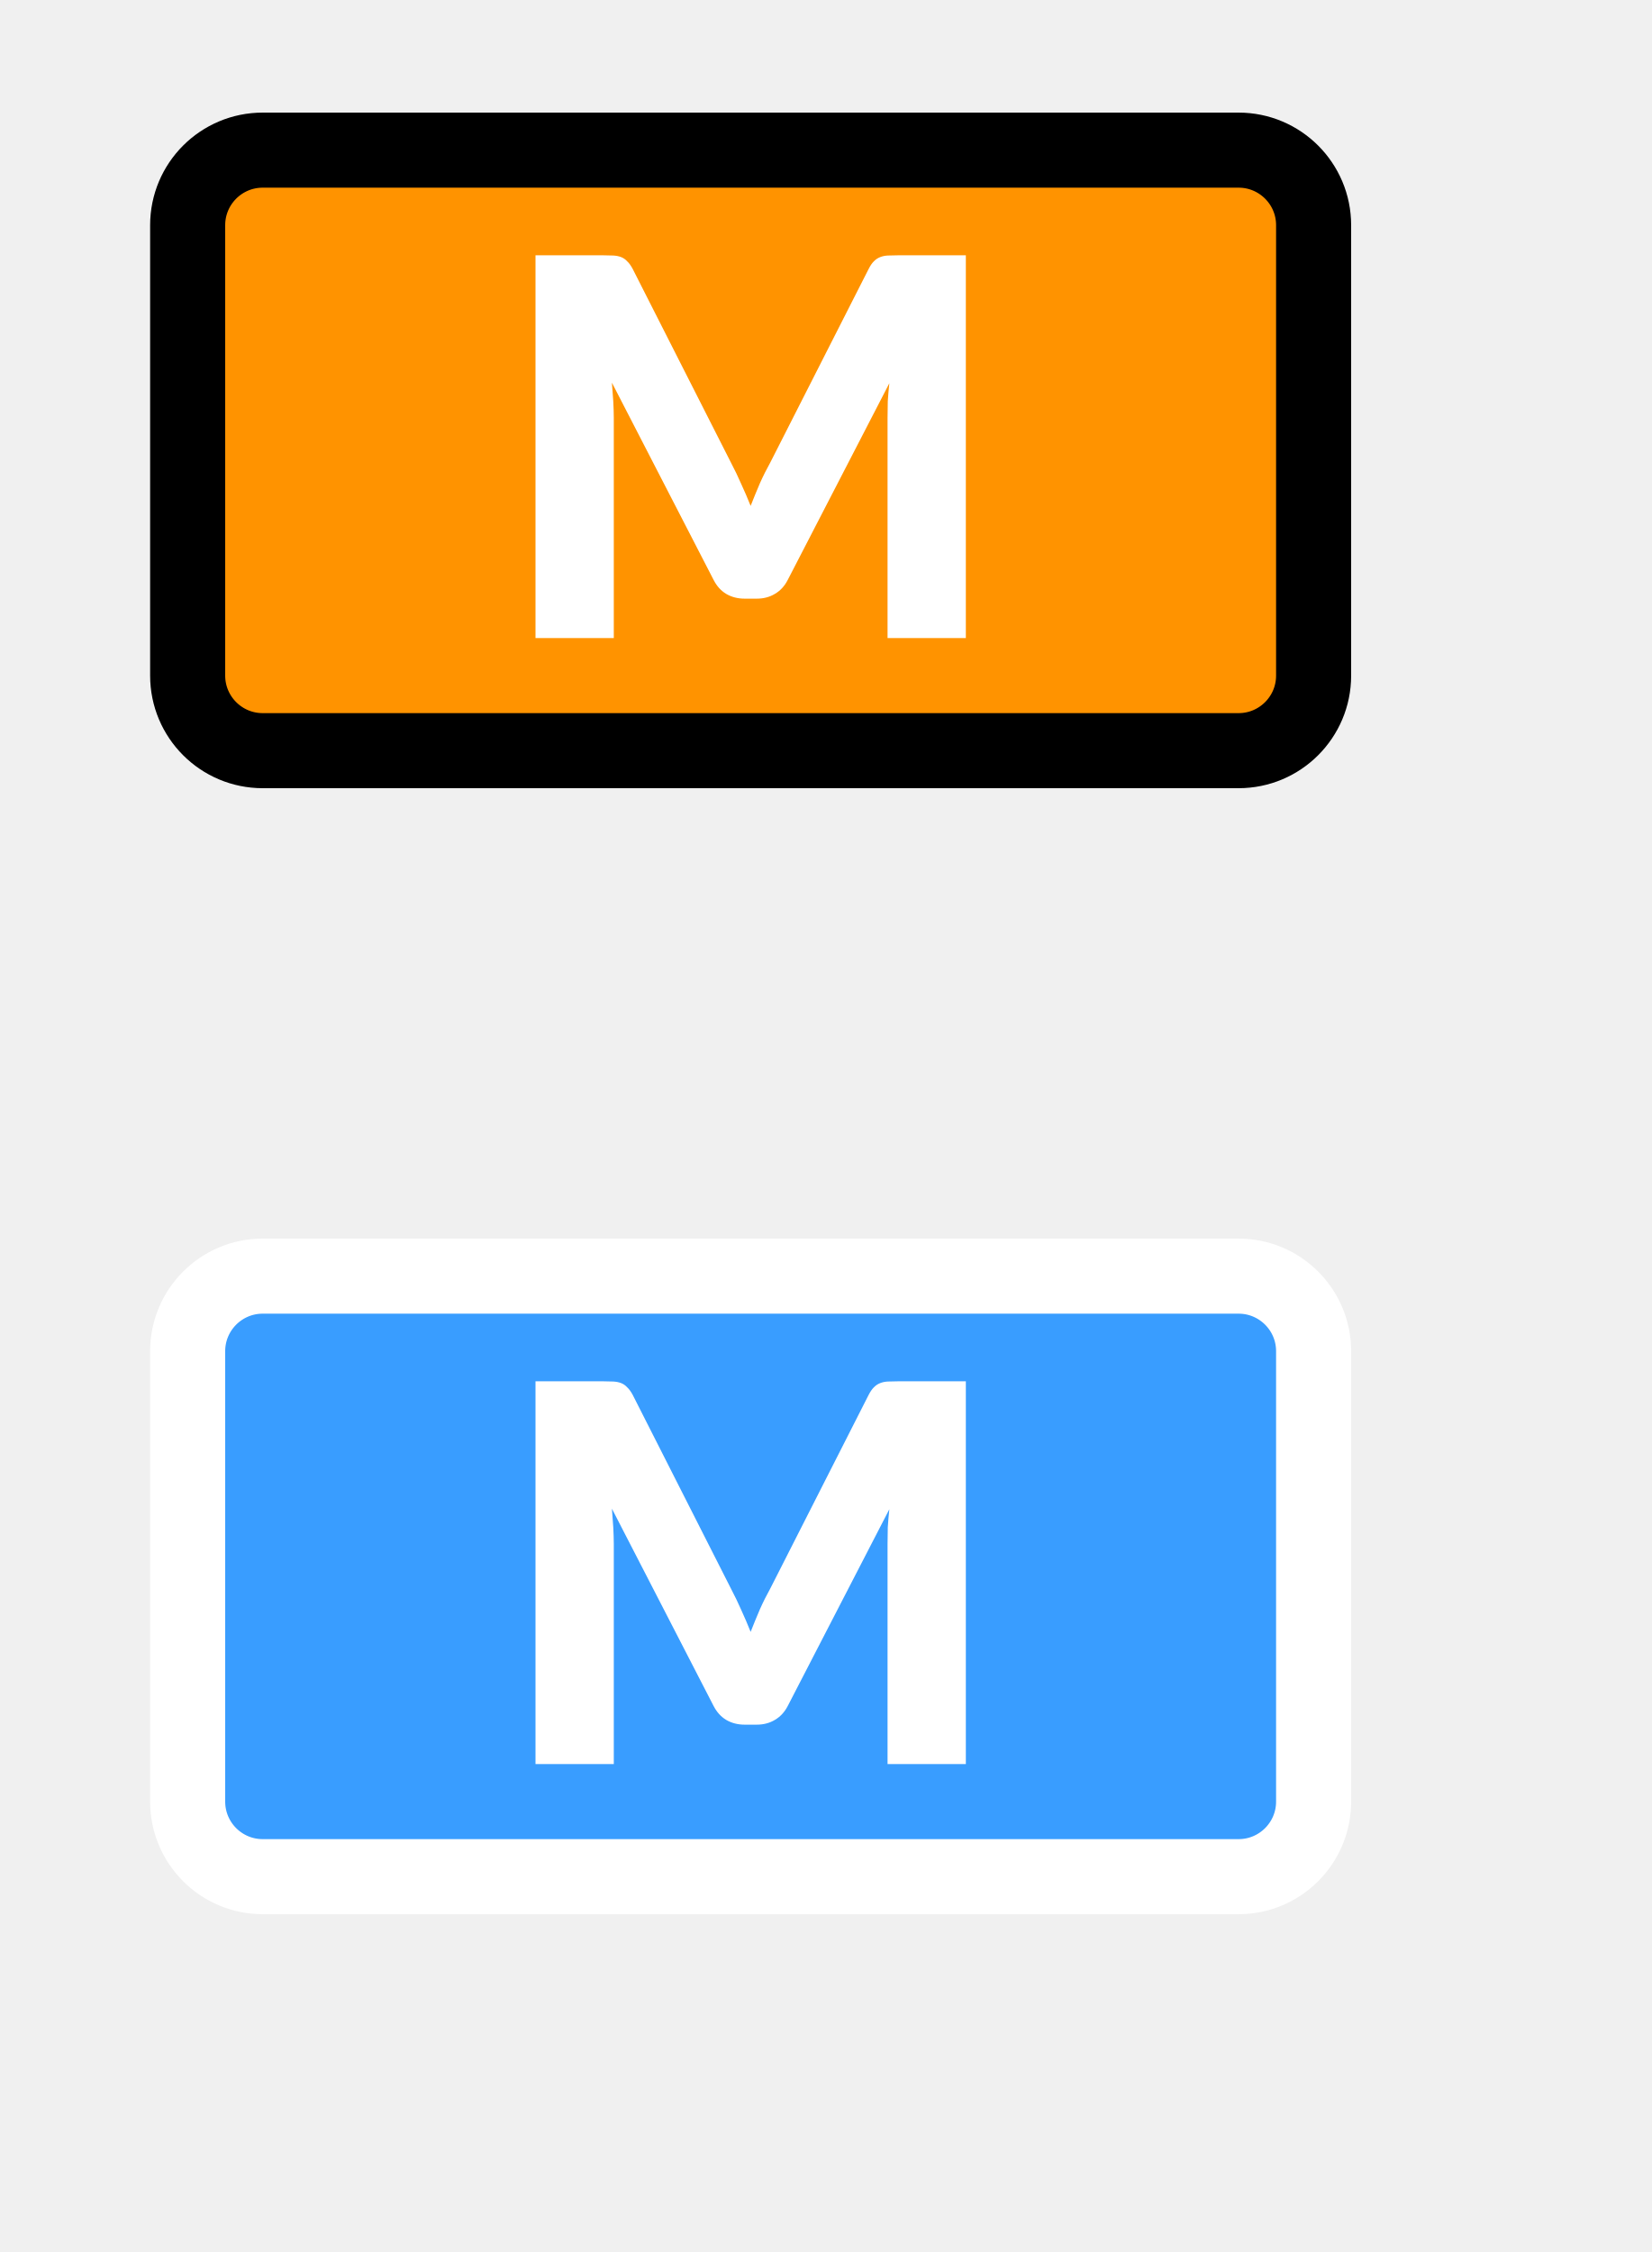
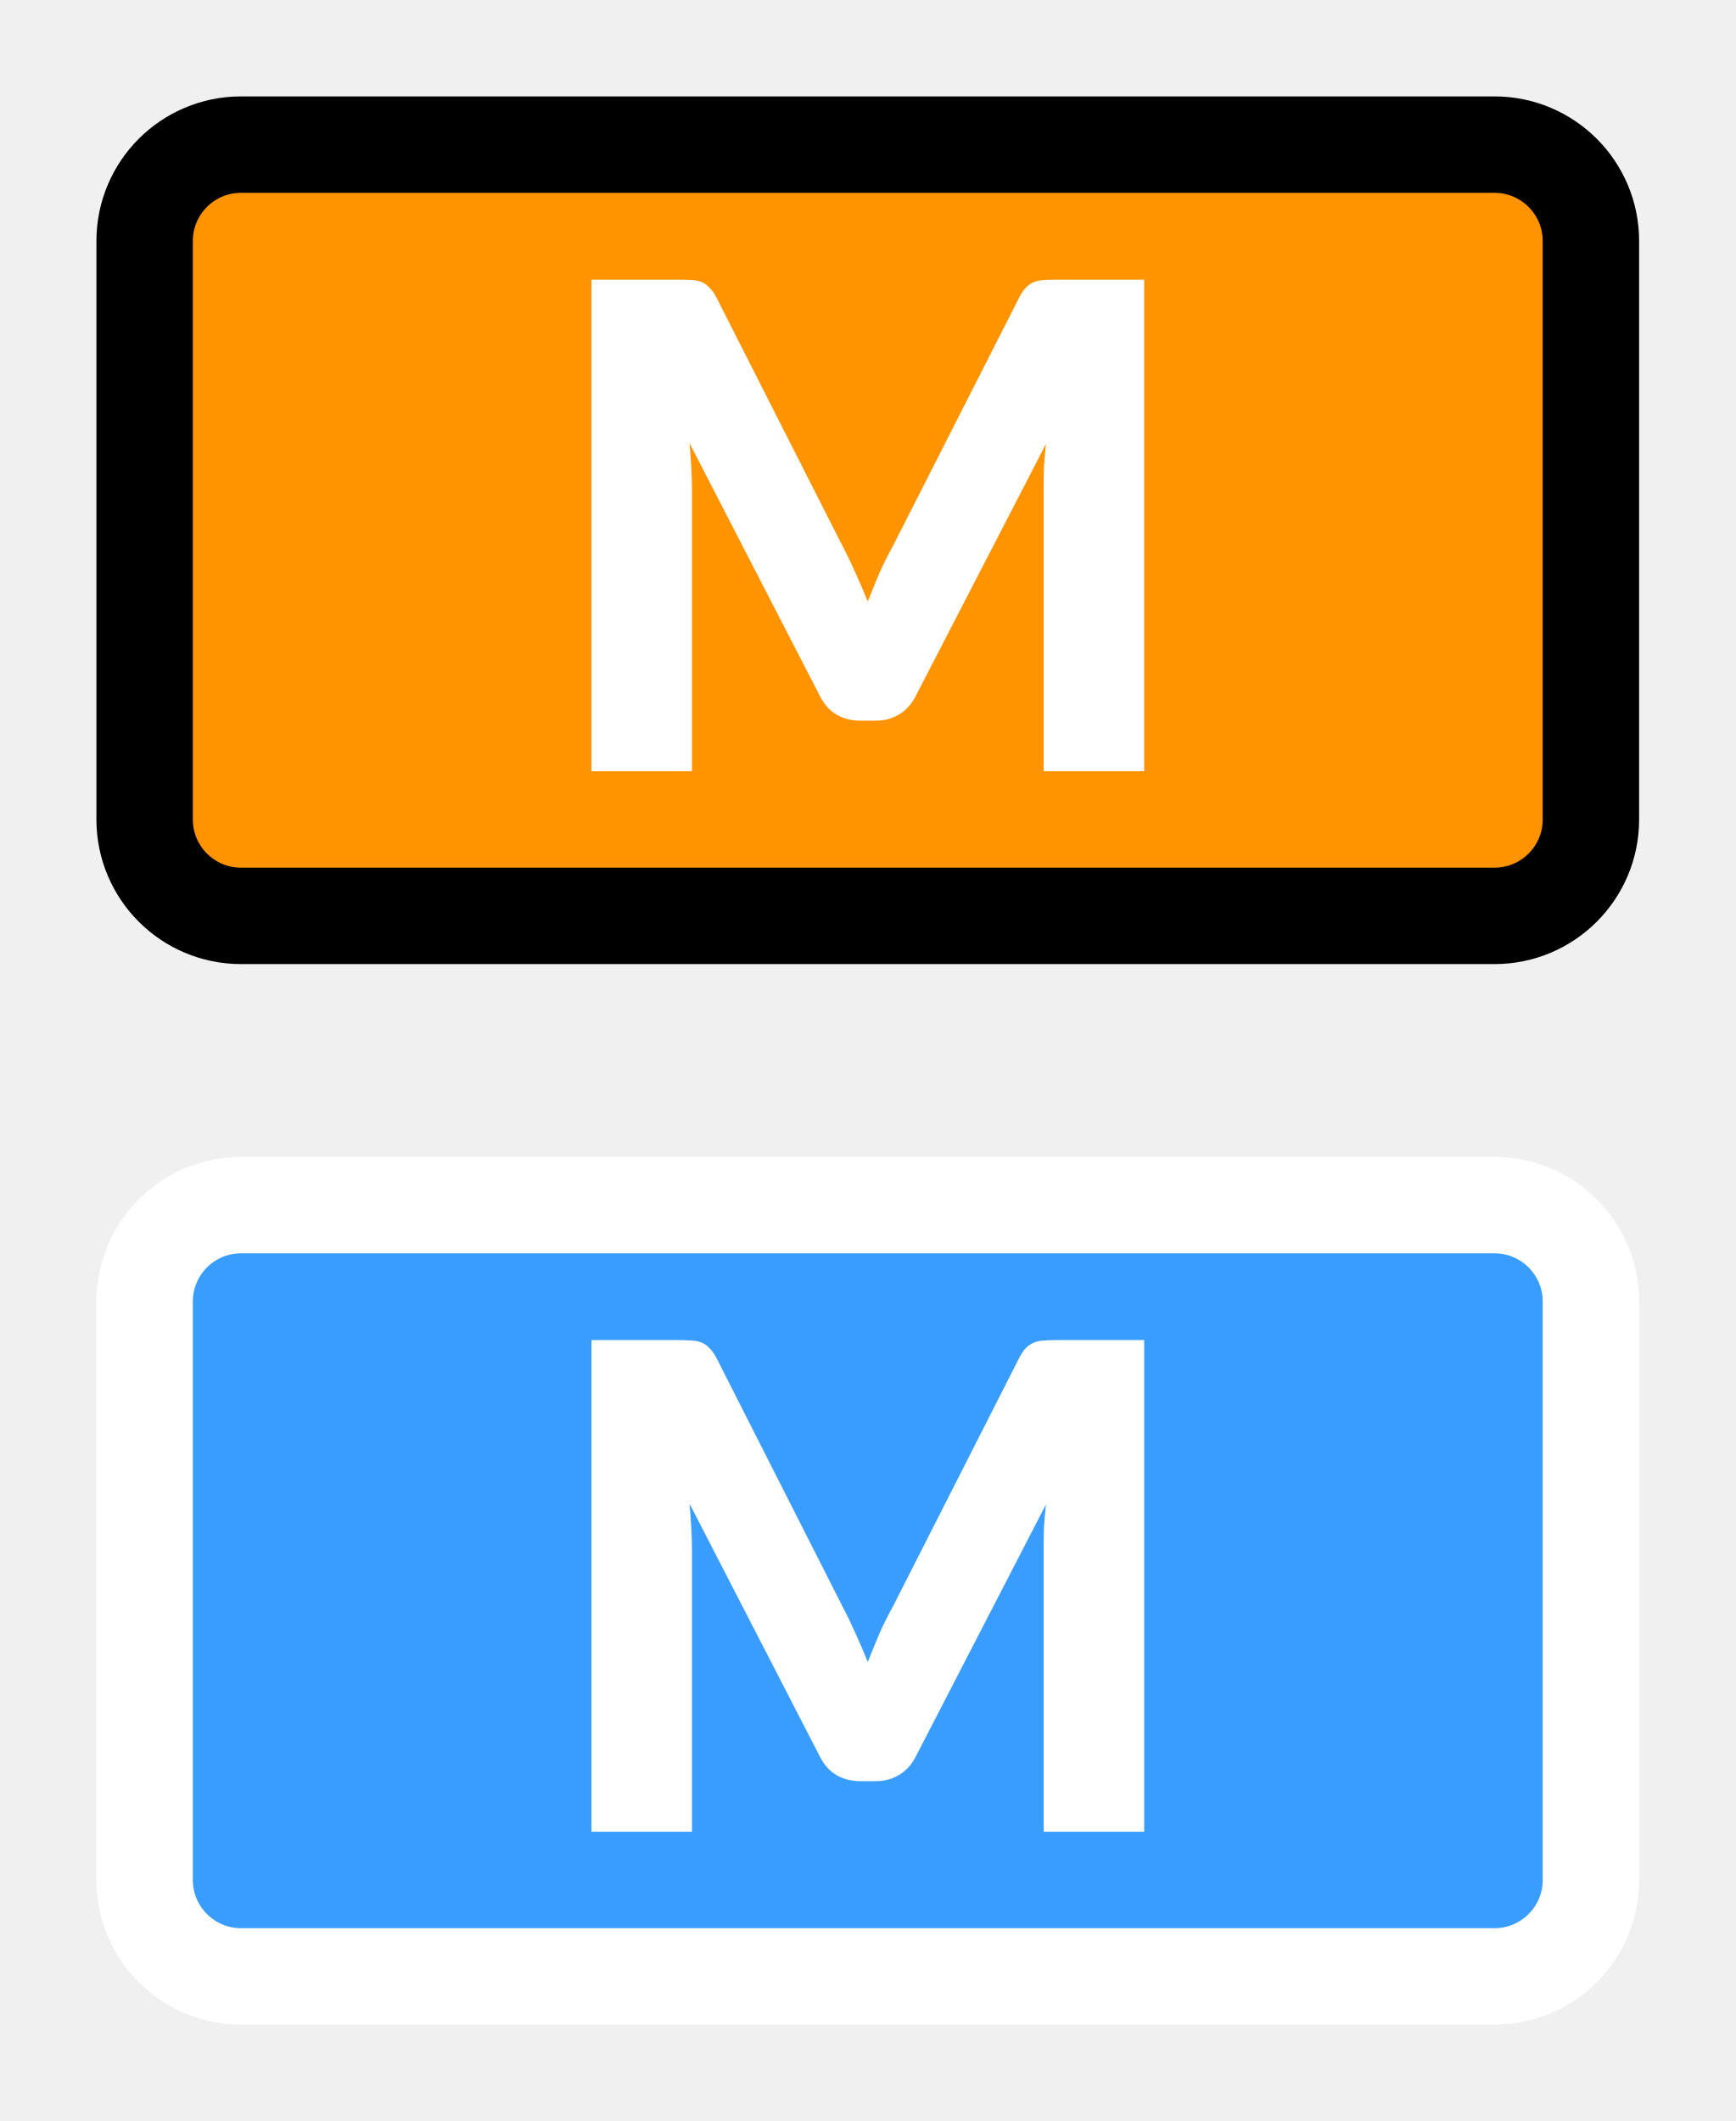
- <svg xmlns="http://www.w3.org/2000/svg" width="22" height="30" viewBox="0 0 22 30" fill="none">
-   <rect x="2.5" y="2" width="15" height="8" rx="1" fill="#FF9300" />
-   <rect x="2.5" y="2" width="15" height="8" rx="1" stroke="black" />
-   <path d="M12.867 3.401V8.5H11.824V5.567C11.824 5.499 11.825 5.426 11.827 5.346C11.832 5.267 11.839 5.187 11.848 5.105L10.494 7.726C10.452 7.808 10.395 7.87 10.322 7.912C10.252 7.954 10.172 7.975 10.081 7.975H9.92C9.829 7.975 9.747 7.954 9.675 7.912C9.605 7.87 9.549 7.808 9.507 7.726L8.152 5.098C8.159 5.182 8.165 5.265 8.17 5.346C8.174 5.426 8.177 5.499 8.177 5.567V8.5H7.134V3.401H8.037C8.088 3.401 8.132 3.402 8.17 3.404C8.209 3.406 8.244 3.413 8.275 3.425C8.305 3.437 8.332 3.455 8.355 3.481C8.381 3.504 8.405 3.538 8.429 3.583L9.741 6.169C9.788 6.258 9.832 6.35 9.874 6.446C9.918 6.541 9.96 6.639 10 6.739C10.04 6.637 10.081 6.537 10.123 6.439C10.167 6.34 10.214 6.247 10.263 6.159L11.572 3.583C11.595 3.538 11.618 3.504 11.642 3.481C11.667 3.455 11.695 3.437 11.726 3.425C11.756 3.413 11.79 3.406 11.827 3.404C11.867 3.402 11.912 3.401 11.964 3.401H12.867Z" fill="white" />
-   <rect x="2.5" y="17" width="15" height="8" rx="1" fill="#399DFF" />
-   <rect x="2.5" y="17" width="15" height="8" rx="1" stroke="white" />
-   <path d="M12.867 18.401V23.5H11.824V20.567C11.824 20.499 11.825 20.426 11.827 20.346C11.832 20.267 11.839 20.187 11.848 20.105L10.494 22.727C10.452 22.808 10.395 22.87 10.322 22.912C10.252 22.954 10.172 22.975 10.081 22.975H9.92C9.829 22.975 9.747 22.954 9.675 22.912C9.605 22.87 9.549 22.808 9.507 22.727L8.152 20.098C8.159 20.182 8.165 20.265 8.17 20.346C8.174 20.426 8.177 20.499 8.177 20.567V23.5H7.134V18.401H8.037C8.088 18.401 8.132 18.402 8.17 18.404C8.209 18.406 8.244 18.413 8.275 18.425C8.305 18.437 8.332 18.455 8.355 18.481C8.381 18.504 8.405 18.538 8.429 18.582L9.741 21.169C9.788 21.258 9.832 21.35 9.874 21.445C9.918 21.541 9.96 21.639 10 21.739C10.04 21.637 10.081 21.537 10.123 21.439C10.167 21.34 10.214 21.247 10.263 21.159L11.572 18.582C11.595 18.538 11.618 18.504 11.642 18.481C11.667 18.455 11.695 18.437 11.726 18.425C11.756 18.413 11.79 18.406 11.827 18.404C11.867 18.402 11.912 18.401 11.964 18.401H12.867Z" fill="white" />
+ <svg xmlns="http://www.w3.org/2000/svg" width="18" height="22" viewBox="0 0 18 22" fill="none">
+   <rect x="1.5" y="1.5" width="15" height="8" rx="1" fill="#FF9300" />
+   <rect x="1.5" y="1.5" width="15" height="8" rx="1" stroke="black" />
+   <path d="M11.867 2.901V8H10.824V5.067C10.824 4.999 10.825 4.926 10.827 4.846C10.832 4.767 10.839 4.687 10.848 4.605L9.494 7.226C9.452 7.308 9.394 7.37 9.322 7.412C9.252 7.454 9.172 7.475 9.081 7.475H8.92C8.829 7.475 8.747 7.454 8.675 7.412C8.605 7.37 8.549 7.308 8.507 7.226L7.152 4.598C7.159 4.682 7.165 4.765 7.17 4.846C7.174 4.926 7.177 4.999 7.177 5.067V8H6.134V2.901H7.037C7.088 2.901 7.132 2.902 7.17 2.904C7.209 2.906 7.244 2.913 7.275 2.925C7.305 2.937 7.332 2.955 7.355 2.981C7.381 3.004 7.405 3.038 7.429 3.083L8.741 5.669C8.788 5.758 8.832 5.85 8.874 5.946C8.918 6.041 8.96 6.139 9 6.239C9.04 6.137 9.081 6.037 9.123 5.939C9.167 5.84 9.214 5.747 9.263 5.659L10.572 3.083C10.595 3.038 10.618 3.004 10.642 2.981C10.667 2.955 10.695 2.937 10.726 2.925C10.756 2.913 10.79 2.906 10.827 2.904C10.867 2.902 10.912 2.901 10.964 2.901H11.867Z" fill="white" />
+   <rect x="1.5" y="12.5" width="15" height="8" rx="1" fill="#399DFF" />
+   <rect x="1.5" y="12.5" width="15" height="8" rx="1" stroke="white" />
+   <path d="M11.867 13.9V19H10.824V16.067C10.824 15.999 10.825 15.926 10.827 15.847C10.832 15.767 10.839 15.687 10.848 15.605L9.494 18.227C9.452 18.308 9.394 18.37 9.322 18.412C9.252 18.454 9.172 18.475 9.081 18.475H8.92C8.829 18.475 8.747 18.454 8.675 18.412C8.605 18.37 8.549 18.308 8.507 18.227L7.152 15.598C7.159 15.682 7.165 15.765 7.17 15.847C7.174 15.926 7.177 15.999 7.177 16.067V19H6.134V13.9H7.037C7.088 13.9 7.132 13.902 7.17 13.904C7.209 13.906 7.244 13.913 7.275 13.925C7.305 13.937 7.332 13.955 7.355 13.981C7.381 14.004 7.405 14.038 7.429 14.082L8.741 16.669C8.788 16.758 8.832 16.85 8.874 16.945C8.918 17.041 8.96 17.139 9 17.239C9.04 17.137 9.081 17.037 9.123 16.939C9.167 16.84 9.214 16.747 9.263 16.659L10.572 14.082C10.595 14.038 10.618 14.004 10.642 13.981C10.667 13.955 10.695 13.937 10.726 13.925C10.756 13.913 10.79 13.906 10.827 13.904C10.867 13.902 10.912 13.9 10.964 13.9H11.867Z" fill="white" />
</svg>
